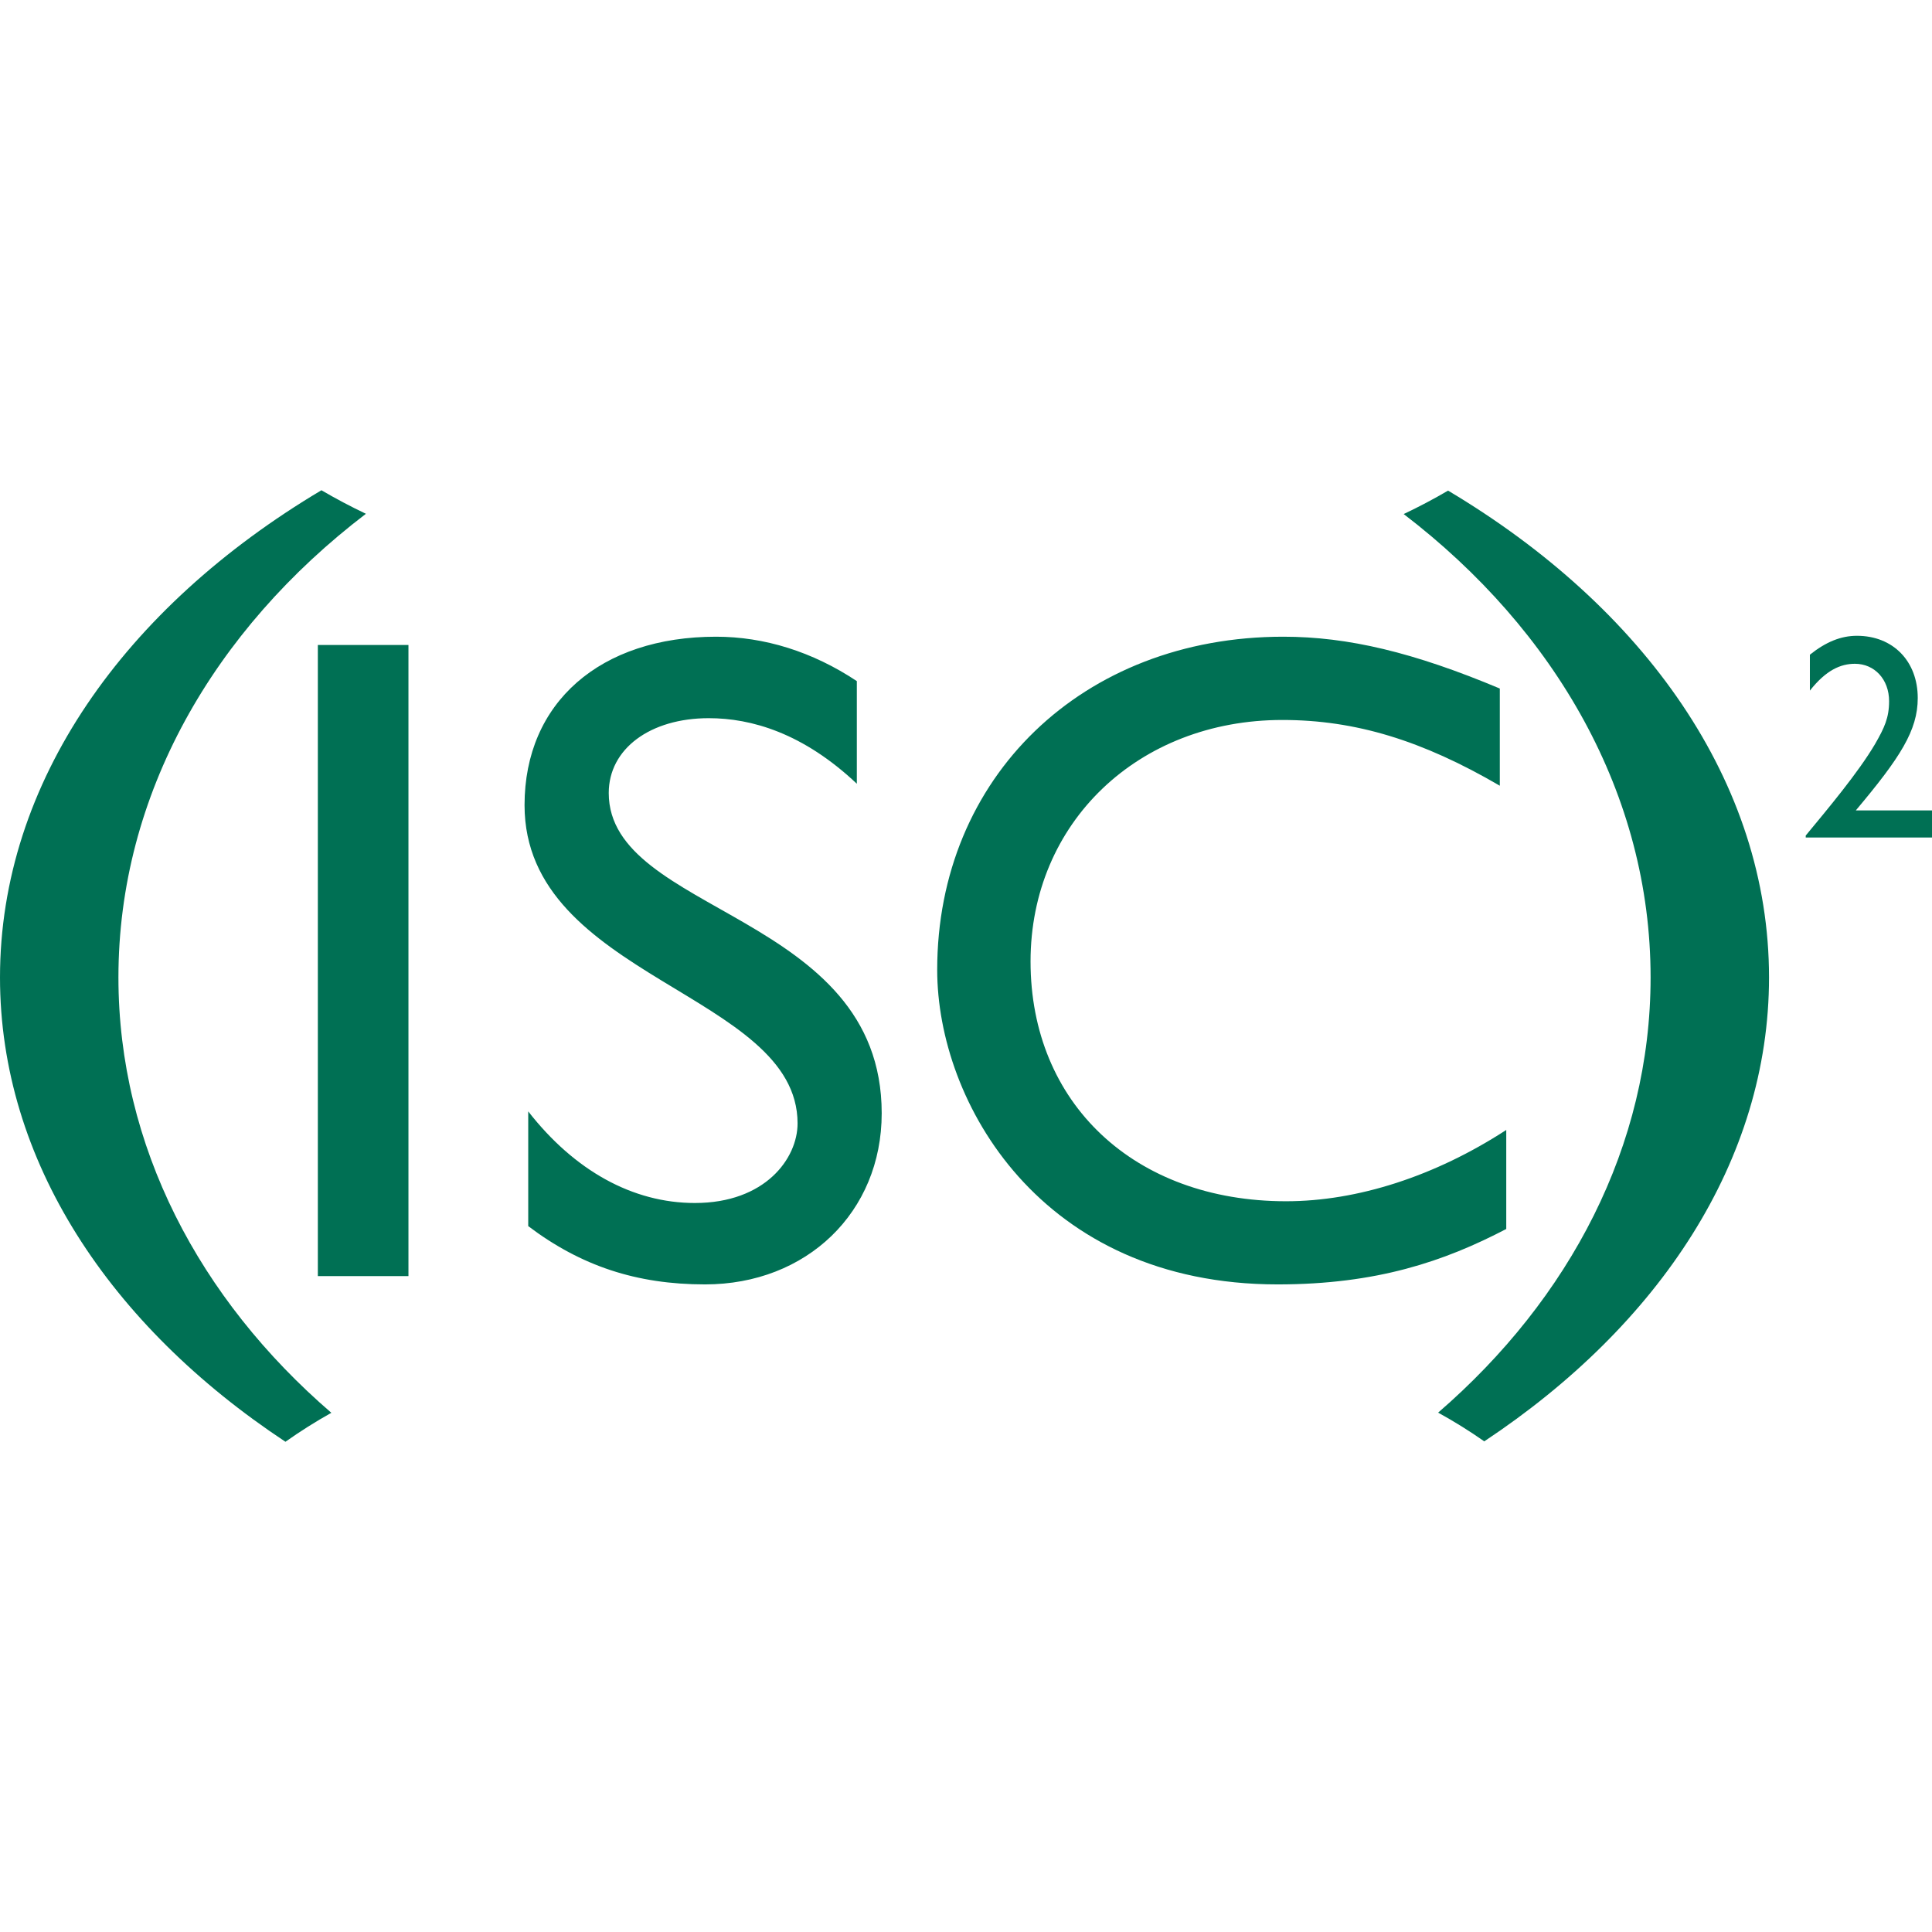
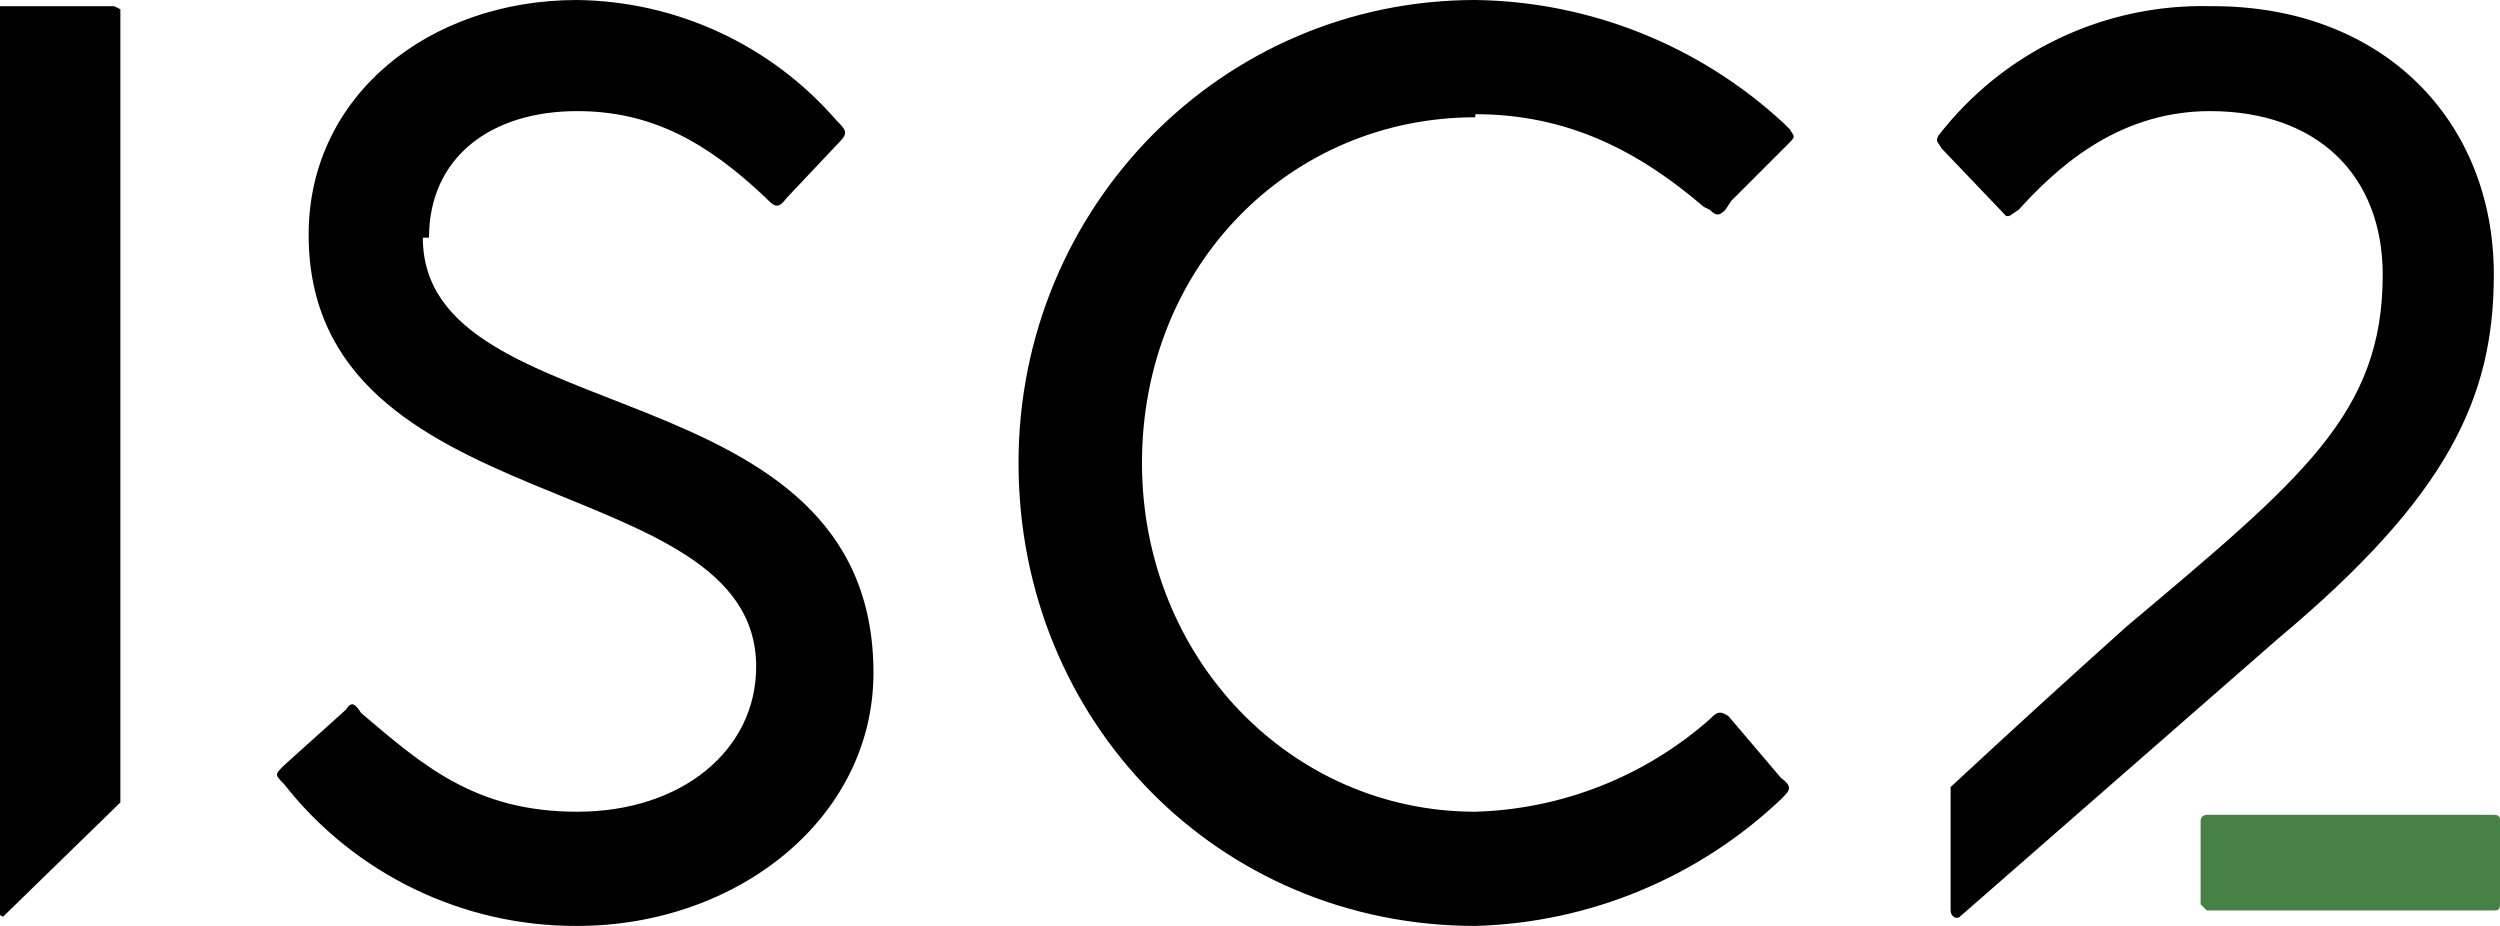
- <svg xmlns="http://www.w3.org/2000/svg" width="92.842" height="92.842">
-   <g fill="#007054" fill-rule="evenodd">
-     <path d="M41.175 37.663c-2.587-2.441-5.073-3.151-7.117-3.151-2.805 0-4.805 1.465-4.805 3.597 0 5.831 13.117 5.739 13.117 15.389 0 4.757-3.606 8.224-8.49 8.224-3.29 0-5.962-.887-8.496-2.801v-5.513c2.22 2.846 5.02 4.402 8.008 4.402 3.376 0 4.935-2.135 4.935-3.826 0-6.267-13.12-6.978-13.12-15.293 0-4.936 3.645-8.094 9.203-8.094 2.31 0 4.63.714 6.765 2.134zM72.073 37.758c-3.732-2.178-6.94-3.16-10.45-3.16-6.934 0-12.1 4.942-12.1 11.605 0 6.811 4.984 11.523 12.28 11.523 3.427 0 7.16-1.203 10.58-3.426v4.759c-2.98 1.555-6.22 2.663-10.986 2.663-11.382 0-16.36-8.759-16.36-15.116 0-9.249 6.979-16.009 16.63-16.009 3.114 0 6.274.755 10.406 2.49zM0 46.97c0 8.794 5.27 16.723 13.717 22.314a24.564 24.564 0 012.206-1.392C9.574 62.422 5.691 55.06 5.691 46.97c0-8.781 4.57-16.693 11.893-22.28a28.537 28.537 0 01-2.138-1.131C5.994 29.187 0 37.582 0 46.969" />
-     <path d="M69.587 23.576c-.67.393-1.38.769-2.133 1.127 7.309 5.591 11.865 13.496 11.865 22.267 0 8.083-3.871 15.433-10.21 20.914.797.437 1.532.9 2.217 1.38C79.749 63.676 85.01 55.752 85.01 46.97c0-9.376-5.988-17.773-15.424-23.394M19.628 61.322V30.995h-4.354v30.327zM92.842 40.247h-6.068v-.095c1.055-1.278 2.522-3.02 3.336-4.405.442-.77.67-1.252.67-2.051 0-1.053-.702-1.798-1.642-1.798-.689 0-1.39.306-2.164 1.29v-1.727c.773-.616 1.493-.908 2.261-.908 1.731 0 2.922 1.216 2.922 2.992 0 1.554-.839 2.857-2.977 5.4h3.662z" />
-   </g>
+ <svg xmlns="http://www.w3.org/2000/svg" viewBox="0 0 81 30">
+   <path d="M3.9.3V26L.1 29.7l-.2-.1V.2h3.8Zm10 7.4c0-2.6 2-4.1 4.8-4.1 2.4 0 4.2 1 6.1 2.8.3.3.4.4.7 0l1.7-1.8c.3-.3.2-.4-.1-.7A11.3 11.3 0 0 0 18.7 0C13.9 0 10 3.1 10 7.6c0 9.4 14.5 7.5 14.5 14 0 2.7-2.4 4.7-5.8 4.7-3.3 0-5-1.5-7-3.2-.2-.3-.3-.4-.5-.1l-2 1.8c-.3.3-.3.3 0 .6a12 12 0 0 0 9.5 4.6c5.2 0 9.6-3.5 9.6-8.2 0-10-14.6-7.7-14.6-14.1Zm33.9-4c3 0 5.3 1.2 7.4 3l.2.1c.2.2.3.2.5 0l.2-.3L58 4.6c.2-.2.1-.2 0-.4l-.2-.2a15 15 0 0 0-10-4C39.6 0 33 6.7 33 15c0 8.4 6.5 15 14.8 15a15 15 0 0 0 9.9-4.1c.3-.3.4-.4 0-.7l-1.7-2c-.3-.2-.4-.1-.6.1a12 12 0 0 1-7.6 3c-6 0-10.8-5-10.8-11.3 0-6.4 4.8-11.2 10.8-11.2ZM71.6.2a10.8 10.8 0 0 0-8.8 4.2c-.1.2 0 .2.1.4L65 7h.1l.3-.2c1.1-1.2 3.1-3.2 6.2-3.2 3.5 0 5.6 2.1 5.6 5.3 0 4.5-2.6 6.6-8.3 11.4a438 438 0 0 0-5.7 5.2v4c0 .2.2.3.3.2l10.3-9c5.5-4.6 7-7.8 7-11.8 0-5-3.6-8.7-9.1-8.7Z" />
+   <path fill="#468145" d="M80.8 26.4h-9.3s-.2 0-.2.2v2.7l.2.2h9.3c.1 0 .2 0 .2-.2v-2.7c0-.1 0-.2-.2-.2Z" />
</svg>
